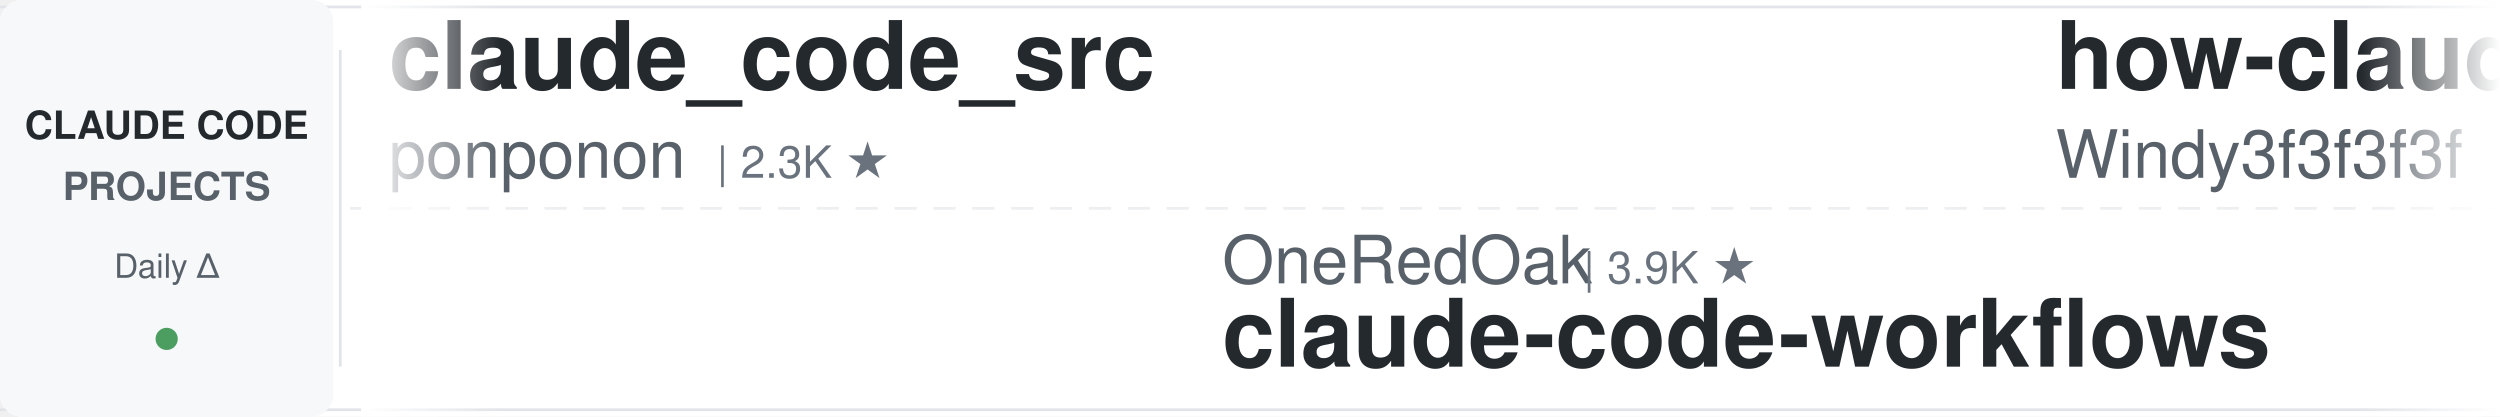
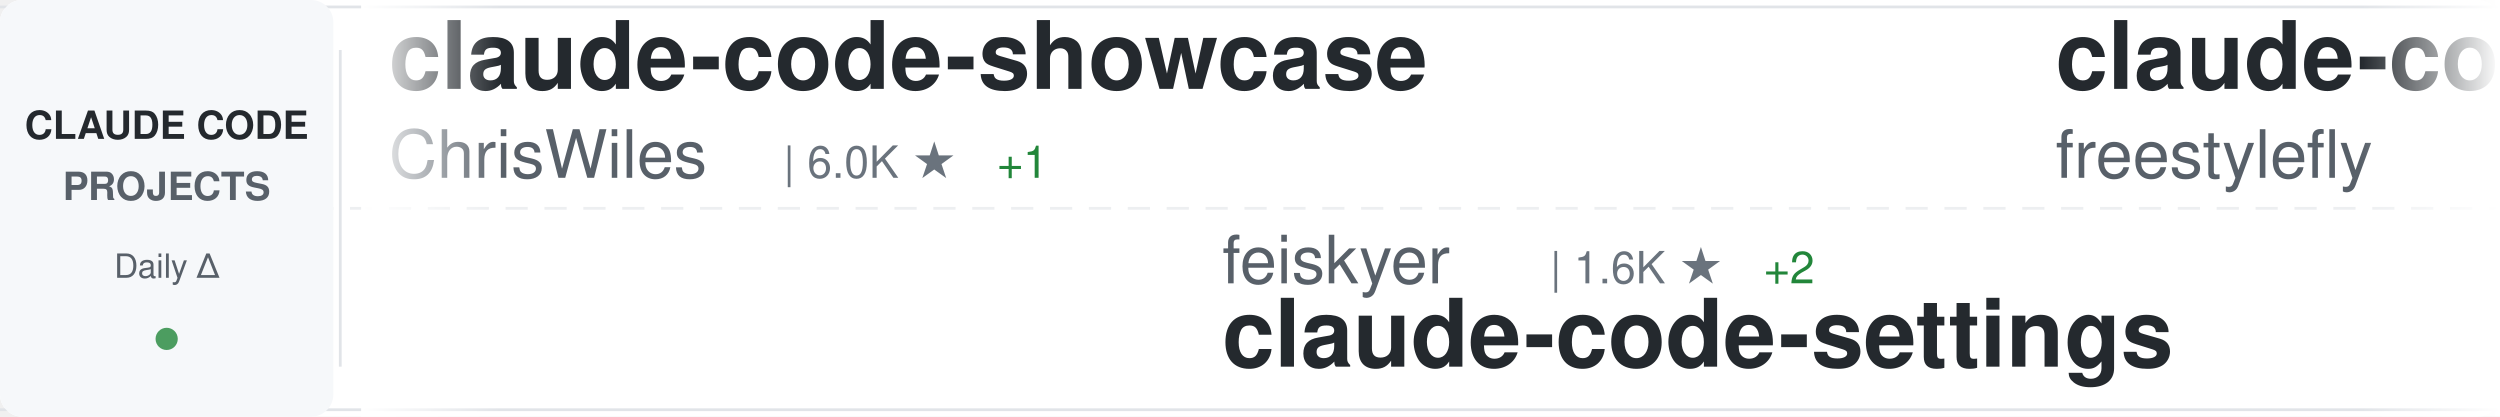
<svg xmlns="http://www.w3.org/2000/svg" width="900" height="150">
  <defs>
    <linearGradient id="awesomeLeftFade" x1="0%" y1="0%" x2="100%" y2="0%">
      <stop offset="0%" style="stop-color:#ffffff;stop-opacity:1" />
      <stop offset="100%" style="stop-color:#ffffff;stop-opacity:0" />
    </linearGradient>
    <linearGradient id="awesomeRightFade" x1="0%" y1="0%" x2="100%" y2="0%">
      <stop offset="0%" style="stop-color:#ffffff;stop-opacity:0" />
      <stop offset="100%" style="stop-color:#ffffff;stop-opacity:1" />
    </linearGradient>
  </defs>
  <rect width="900" height="150" fill="#ffffff" rx="8" />
  <rect x="0" y="2" width="900" height="1" fill="#e1e4e8" />
  <rect x="0" y="147" width="900" height="1" fill="#e1e4e8" />
  <line x1="0" y1="75" x2="900" y2="75" stroke="#e1e4e8" stroke-width="1" stroke-dasharray="8 6" opacity="0.6" />
  <rect x="0" y="0" width="120" height="150" fill="#f6f8fa" rx="8" />
  <text x="60" y="50" font-family="-apple-system, BlinkMacSystemFont, 'Segoe UI', Helvetica, Arial, sans-serif" font-size="14" font-weight="600" fill="#24292e" text-anchor="middle">CLAUDE CODE</text>
  <text x="60" y="72" font-family="-apple-system, BlinkMacSystemFont, 'Segoe UI', Helvetica, Arial, sans-serif" font-size="14" font-weight="600" fill="#586069" text-anchor="middle">PROJECTS</text>
  <text x="60" y="100" font-family="-apple-system, BlinkMacSystemFont, 'Segoe UI', Helvetica, Arial, sans-serif" font-size="12" font-weight="500" fill="#586069" text-anchor="middle">Daily Δ</text>
  <circle cx="60" cy="122" r="4" fill="#22863a" opacity="0.8" />
  <rect x="122" y="18" width="1" height="114" fill="#e1e4e8" />
  <clipPath id="awesomeTickerClip">
    <rect x="130" y="0" width="770" height="150" />
  </clipPath>
  <g clip-path="url(#awesomeTickerClip)">
    <g id="awesomeTickerItems">
      <animateTransform attributeName="transform" attributeType="XML" type="translate" from="0 0" to="-3000 0" dur="54s" repeatCount="indefinite" />
      <g transform="translate(0, 0)">
-         <text x="140" y="32" font-family="-apple-system, BlinkMacSystemFont, 'Segoe UI', Helvetica, Arial, sans-serif" font-size="34" font-weight="600" fill="#24292e">claude_code_src</text>
-         <text x="140" y="64" font-family="-apple-system, BlinkMacSystemFont, 'Segoe UI', Helvetica, Arial, sans-serif" font-size="24" font-weight="400" fill="#586069">ponponon</text>
-         <text x="258" y="64" font-family="-apple-system, BlinkMacSystemFont, 'Segoe UI', Helvetica, Arial, sans-serif" font-size="16" font-weight="500" fill="#6a737d">| 2.3K ★</text>
+         <text x="140" y="32" font-family="-apple-system, BlinkMacSystemFont, 'Segoe UI', Helvetica, Arial, sans-serif" font-size="34" font-weight="600" fill="#24292e">claude-code-showcase</text>
+         <text x="140" y="64" font-family="-apple-system, BlinkMacSystemFont, 'Segoe UI', Helvetica, Arial, sans-serif" font-size="24" font-weight="400" fill="#586069">ChrisWiles</text>
+         <text x="282" y="64" font-family="-apple-system, BlinkMacSystemFont, 'Segoe UI', Helvetica, Arial, sans-serif" font-size="16" font-weight="500" fill="#6a737d">| 6.0K ★</text>
+         <text x="359" y="64" font-family="-apple-system, BlinkMacSystemFont, 'Segoe UI', Helvetica, Arial, sans-serif" font-size="16" font-weight="500" fill="#22863a"> +1</text>
      </g>
      <g transform="translate(300, 0)">
-         <text x="140" y="102" font-family="-apple-system, BlinkMacSystemFont, 'Segoe UI', Helvetica, Arial, sans-serif" font-size="24" font-weight="400" fill="#586069">OneRedOak</text>
-         <text x="270" y="102" font-family="-apple-system, BlinkMacSystemFont, 'Segoe UI', Helvetica, Arial, sans-serif" font-size="16" font-weight="500" fill="#6a737d">| 3.9K ★</text>
-         <text x="140" y="132" font-family="-apple-system, BlinkMacSystemFont, 'Segoe UI', Helvetica, Arial, sans-serif" font-size="34" font-weight="600" fill="#24292e">claude-code-workflows</text>
+         <text x="140" y="102" font-family="-apple-system, BlinkMacSystemFont, 'Segoe UI', Helvetica, Arial, sans-serif" font-size="24" font-weight="400" fill="#586069">feiskyer</text>
+         <text x="258" y="102" font-family="-apple-system, BlinkMacSystemFont, 'Segoe UI', Helvetica, Arial, sans-serif" font-size="16" font-weight="500" fill="#6a737d">| 1.6K ★</text>
+         <text x="335" y="102" font-family="-apple-system, BlinkMacSystemFont, 'Segoe UI', Helvetica, Arial, sans-serif" font-size="16" font-weight="500" fill="#22863a"> +2</text>
+         <text x="140" y="132" font-family="-apple-system, BlinkMacSystemFont, 'Segoe UI', Helvetica, Arial, sans-serif" font-size="34" font-weight="600" fill="#24292e">claude-code-settings</text>
      </g>
      <g transform="translate(600, 0)">
-         <text x="140" y="32" font-family="-apple-system, BlinkMacSystemFont, 'Segoe UI', Helvetica, Arial, sans-serif" font-size="34" font-weight="600" fill="#24292e">how-claude-code-works</text>
-         <text x="140" y="64" font-family="-apple-system, BlinkMacSystemFont, 'Segoe UI', Helvetica, Arial, sans-serif" font-size="24" font-weight="400" fill="#586069">Windy3f3f3f3f</text>
-         <text x="318" y="64" font-family="-apple-system, BlinkMacSystemFont, 'Segoe UI', Helvetica, Arial, sans-serif" font-size="16" font-weight="500" fill="#6a737d">| 3.5K ★</text>
-         <text x="395" y="64" font-family="-apple-system, BlinkMacSystemFont, 'Segoe UI', Helvetica, Arial, sans-serif" font-size="16" font-weight="500" fill="#22863a"> +1</text>
+         <text x="140" y="32" font-family="-apple-system, BlinkMacSystemFont, 'Segoe UI', Helvetica, Arial, sans-serif" font-size="34" font-weight="600" fill="#24292e">claude-code</text>
+         <text x="140" y="64" font-family="-apple-system, BlinkMacSystemFont, 'Segoe UI', Helvetica, Arial, sans-serif" font-size="24" font-weight="400" fill="#586069">freestylefly</text>
+         <text x="306" y="64" font-family="-apple-system, BlinkMacSystemFont, 'Segoe UI', Helvetica, Arial, sans-serif" font-size="16" font-weight="500" fill="#6a737d">| 128 ★</text>
      </g>
      <g transform="translate(900, 0)">
-         <text x="140" y="102" font-family="-apple-system, BlinkMacSystemFont, 'Segoe UI', Helvetica, Arial, sans-serif" font-size="24" font-weight="400" fill="#586069">AICoderTudou</text>
-         <text x="306" y="102" font-family="-apple-system, BlinkMacSystemFont, 'Segoe UI', Helvetica, Arial, sans-serif" font-size="16" font-weight="500" fill="#6a737d">| 496 ★</text>
-         <text x="140" y="132" font-family="-apple-system, BlinkMacSystemFont, 'Segoe UI', Helvetica, Arial, sans-serif" font-size="34" font-weight="600" fill="#24292e">claude-code-tudou</text>
+         <text x="140" y="102" font-family="-apple-system, BlinkMacSystemFont, 'Segoe UI', Helvetica, Arial, sans-serif" font-size="24" font-weight="400" fill="#586069">lowcortisolprogrammer</text>
+         <text x="414" y="102" font-family="-apple-system, BlinkMacSystemFont, 'Segoe UI', Helvetica, Arial, sans-serif" font-size="16" font-weight="500" fill="#6a737d">| 171 ★</text>
+         <text x="140" y="132" font-family="-apple-system, BlinkMacSystemFont, 'Segoe UI', Helvetica, Arial, sans-serif" font-size="34" font-weight="600" fill="#24292e">claude-code</text>
      </g>
      <g transform="translate(1200, 0)">
-         <text x="140" y="32" font-family="-apple-system, BlinkMacSystemFont, 'Segoe UI', Helvetica, Arial, sans-serif" font-size="34" font-weight="600" fill="#24292e">claude-code-rust</text>
-         <text x="140" y="64" font-family="-apple-system, BlinkMacSystemFont, 'Segoe UI', Helvetica, Arial, sans-serif" font-size="24" font-weight="400" fill="#586069">lorryjovens-hub</text>
-         <text x="342" y="64" font-family="-apple-system, BlinkMacSystemFont, 'Segoe UI', Helvetica, Arial, sans-serif" font-size="16" font-weight="500" fill="#6a737d">| 1.7K ★</text>
+         <text x="140" y="32" font-family="-apple-system, BlinkMacSystemFont, 'Segoe UI', Helvetica, Arial, sans-serif" font-size="34" font-weight="600" fill="#24292e">claude-code-proxy</text>
+         <text x="140" y="64" font-family="-apple-system, BlinkMacSystemFont, 'Segoe UI', Helvetica, Arial, sans-serif" font-size="24" font-weight="400" fill="#586069">fuergaosi233</text>
+         <text x="306" y="64" font-family="-apple-system, BlinkMacSystemFont, 'Segoe UI', Helvetica, Arial, sans-serif" font-size="16" font-weight="500" fill="#6a737d">| 2.8K ★</text>
      </g>
      <g transform="translate(1500, 0)">
-         <text x="140" y="102" font-family="-apple-system, BlinkMacSystemFont, 'Segoe UI', Helvetica, Arial, sans-serif" font-size="24" font-weight="400" fill="#586069">huangjia2019</text>
-         <text x="306" y="102" font-family="-apple-system, BlinkMacSystemFont, 'Segoe UI', Helvetica, Arial, sans-serif" font-size="16" font-weight="500" fill="#6a737d">| 1.1K ★</text>
-         <text x="140" y="132" font-family="-apple-system, BlinkMacSystemFont, 'Segoe UI', Helvetica, Arial, sans-serif" font-size="34" font-weight="600" fill="#24292e">claude-code-engineering</text>
+         <text x="140" y="102" font-family="-apple-system, BlinkMacSystemFont, 'Segoe UI', Helvetica, Arial, sans-serif" font-size="24" font-weight="400" fill="#586069">anthropics</text>
+         <text x="282" y="102" font-family="-apple-system, BlinkMacSystemFont, 'Segoe UI', Helvetica, Arial, sans-serif" font-size="16" font-weight="500" fill="#6a737d">| 171.3K ★</text>
+         <text x="377" y="102" font-family="-apple-system, BlinkMacSystemFont, 'Segoe UI', Helvetica, Arial, sans-serif" font-size="16" font-weight="500" fill="#22863a"> +58</text>
+         <text x="140" y="132" font-family="-apple-system, BlinkMacSystemFont, 'Segoe UI', Helvetica, Arial, sans-serif" font-size="34" font-weight="600" fill="#24292e">skills</text>
      </g>
      <g transform="translate(1800, 0)">
-         <text x="140" y="32" font-family="-apple-system, BlinkMacSystemFont, 'Segoe UI', Helvetica, Arial, sans-serif" font-size="34" font-weight="600" fill="#24292e">claude-code-reverse</text>
-         <text x="140" y="64" font-family="-apple-system, BlinkMacSystemFont, 'Segoe UI', Helvetica, Arial, sans-serif" font-size="24" font-weight="400" fill="#586069">Yuyz0112</text>
-         <text x="258" y="64" font-family="-apple-system, BlinkMacSystemFont, 'Segoe UI', Helvetica, Arial, sans-serif" font-size="16" font-weight="500" fill="#6a737d">| 2.4K ★</text>
+         <text x="140" y="32" font-family="-apple-system, BlinkMacSystemFont, 'Segoe UI', Helvetica, Arial, sans-serif" font-size="34" font-weight="600" fill="#24292e">claude-code-cli</text>
+         <text x="140" y="64" font-family="-apple-system, BlinkMacSystemFont, 'Segoe UI', Helvetica, Arial, sans-serif" font-size="24" font-weight="400" fill="#586069">huangserva</text>
+         <text x="282" y="64" font-family="-apple-system, BlinkMacSystemFont, 'Segoe UI', Helvetica, Arial, sans-serif" font-size="16" font-weight="500" fill="#6a737d">| 623 ★</text>
      </g>
      <g transform="translate(2100, 0)">
-         <text x="140" y="102" font-family="-apple-system, BlinkMacSystemFont, 'Segoe UI', Helvetica, Arial, sans-serif" font-size="24" font-weight="400" fill="#586069">rohitg00</text>
-         <text x="258" y="102" font-family="-apple-system, BlinkMacSystemFont, 'Segoe UI', Helvetica, Arial, sans-serif" font-size="16" font-weight="500" fill="#6a737d">| 2.5K ★</text>
-         <text x="335" y="102" font-family="-apple-system, BlinkMacSystemFont, 'Segoe UI', Helvetica, Arial, sans-serif" font-size="16" font-weight="500" fill="#22863a"> +1</text>
-         <text x="140" y="132" font-family="-apple-system, BlinkMacSystemFont, 'Segoe UI', Helvetica, Arial, sans-serif" font-size="34" font-weight="600" fill="#24292e">awesome-claude-code-tool...</text>
+         <text x="140" y="102" font-family="-apple-system, BlinkMacSystemFont, 'Segoe UI', Helvetica, Arial, sans-serif" font-size="24" font-weight="400" fill="#586069">T-Lab-CUHKSZ</text>
+         <text x="306" y="102" font-family="-apple-system, BlinkMacSystemFont, 'Segoe UI', Helvetica, Arial, sans-serif" font-size="16" font-weight="500" fill="#6a737d">| 328 ★</text>
+         <text x="140" y="132" font-family="-apple-system, BlinkMacSystemFont, 'Segoe UI', Helvetica, Arial, sans-serif" font-size="34" font-weight="600" fill="#24292e">claude-code</text>
      </g>
      <g transform="translate(2400, 0)">
-         <text x="140" y="32" font-family="-apple-system, BlinkMacSystemFont, 'Segoe UI', Helvetica, Arial, sans-serif" font-size="34" font-weight="600" fill="#24292e">claude-code-local</text>
-         <text x="140" y="64" font-family="-apple-system, BlinkMacSystemFont, 'Segoe UI', Helvetica, Arial, sans-serif" font-size="24" font-weight="400" fill="#586069">nicedreamzapp</text>
-         <text x="318" y="64" font-family="-apple-system, BlinkMacSystemFont, 'Segoe UI', Helvetica, Arial, sans-serif" font-size="16" font-weight="500" fill="#6a737d">| 3.2K ★</text>
-         <text x="395" y="64" font-family="-apple-system, BlinkMacSystemFont, 'Segoe UI', Helvetica, Arial, sans-serif" font-size="16" font-weight="500" fill="#22863a"> +2</text>
+         <text x="140" y="32" font-family="-apple-system, BlinkMacSystemFont, 'Segoe UI', Helvetica, Arial, sans-serif" font-size="34" font-weight="600" fill="#24292e">claude-code-base-action</text>
+         <text x="140" y="64" font-family="-apple-system, BlinkMacSystemFont, 'Segoe UI', Helvetica, Arial, sans-serif" font-size="24" font-weight="400" fill="#586069">anthropics</text>
+         <text x="282" y="64" font-family="-apple-system, BlinkMacSystemFont, 'Segoe UI', Helvetica, Arial, sans-serif" font-size="16" font-weight="500" fill="#6a737d">| 953 ★</text>
      </g>
      <g transform="translate(2700, 0)">
-         <text x="140" y="102" font-family="-apple-system, BlinkMacSystemFont, 'Segoe UI', Helvetica, Arial, sans-serif" font-size="24" font-weight="400" fill="#586069">Maciek-roboblog</text>
-         <text x="342" y="102" font-family="-apple-system, BlinkMacSystemFont, 'Segoe UI', Helvetica, Arial, sans-serif" font-size="16" font-weight="500" fill="#6a737d">| 8.7K ★</text>
-         <text x="419" y="102" font-family="-apple-system, BlinkMacSystemFont, 'Segoe UI', Helvetica, Arial, sans-serif" font-size="16" font-weight="500" fill="#22863a"> +2</text>
-         <text x="140" y="132" font-family="-apple-system, BlinkMacSystemFont, 'Segoe UI', Helvetica, Arial, sans-serif" font-size="34" font-weight="600" fill="#24292e">Claude-Code-Usage-Monito...</text>
+         <text x="140" y="102" font-family="-apple-system, BlinkMacSystemFont, 'Segoe UI', Helvetica, Arial, sans-serif" font-size="24" font-weight="400" fill="#586069">digitalsamba</text>
+         <text x="306" y="102" font-family="-apple-system, BlinkMacSystemFont, 'Segoe UI', Helvetica, Arial, sans-serif" font-size="16" font-weight="500" fill="#6a737d">| 2.0K ★</text>
+         <text x="383" y="102" font-family="-apple-system, BlinkMacSystemFont, 'Segoe UI', Helvetica, Arial, sans-serif" font-size="16" font-weight="500" fill="#22863a"> +6</text>
+         <text x="140" y="132" font-family="-apple-system, BlinkMacSystemFont, 'Segoe UI', Helvetica, Arial, sans-serif" font-size="34" font-weight="600" fill="#24292e">claude-code-video-toolki...</text>
      </g>
      <g transform="translate(3000, 0)">
-         <text x="140" y="32" font-family="-apple-system, BlinkMacSystemFont, 'Segoe UI', Helvetica, Arial, sans-serif" font-size="34" font-weight="600" fill="#24292e">claude_code_src</text>
-         <text x="140" y="64" font-family="-apple-system, BlinkMacSystemFont, 'Segoe UI', Helvetica, Arial, sans-serif" font-size="24" font-weight="400" fill="#586069">ponponon</text>
-         <text x="258" y="64" font-family="-apple-system, BlinkMacSystemFont, 'Segoe UI', Helvetica, Arial, sans-serif" font-size="16" font-weight="500" fill="#6a737d">| 2.3K ★</text>
+         <text x="140" y="32" font-family="-apple-system, BlinkMacSystemFont, 'Segoe UI', Helvetica, Arial, sans-serif" font-size="34" font-weight="600" fill="#24292e">claude-code-showcase</text>
+         <text x="140" y="64" font-family="-apple-system, BlinkMacSystemFont, 'Segoe UI', Helvetica, Arial, sans-serif" font-size="24" font-weight="400" fill="#586069">ChrisWiles</text>
+         <text x="282" y="64" font-family="-apple-system, BlinkMacSystemFont, 'Segoe UI', Helvetica, Arial, sans-serif" font-size="16" font-weight="500" fill="#6a737d">| 6.0K ★</text>
+         <text x="359" y="64" font-family="-apple-system, BlinkMacSystemFont, 'Segoe UI', Helvetica, Arial, sans-serif" font-size="16" font-weight="500" fill="#22863a"> +1</text>
      </g>
      <g transform="translate(3300, 0)">
-         <text x="140" y="102" font-family="-apple-system, BlinkMacSystemFont, 'Segoe UI', Helvetica, Arial, sans-serif" font-size="24" font-weight="400" fill="#586069">OneRedOak</text>
-         <text x="270" y="102" font-family="-apple-system, BlinkMacSystemFont, 'Segoe UI', Helvetica, Arial, sans-serif" font-size="16" font-weight="500" fill="#6a737d">| 3.9K ★</text>
-         <text x="140" y="132" font-family="-apple-system, BlinkMacSystemFont, 'Segoe UI', Helvetica, Arial, sans-serif" font-size="34" font-weight="600" fill="#24292e">claude-code-workflows</text>
+         <text x="140" y="102" font-family="-apple-system, BlinkMacSystemFont, 'Segoe UI', Helvetica, Arial, sans-serif" font-size="24" font-weight="400" fill="#586069">feiskyer</text>
+         <text x="258" y="102" font-family="-apple-system, BlinkMacSystemFont, 'Segoe UI', Helvetica, Arial, sans-serif" font-size="16" font-weight="500" fill="#6a737d">| 1.6K ★</text>
+         <text x="335" y="102" font-family="-apple-system, BlinkMacSystemFont, 'Segoe UI', Helvetica, Arial, sans-serif" font-size="16" font-weight="500" fill="#22863a"> +2</text>
+         <text x="140" y="132" font-family="-apple-system, BlinkMacSystemFont, 'Segoe UI', Helvetica, Arial, sans-serif" font-size="34" font-weight="600" fill="#24292e">claude-code-settings</text>
      </g>
      <g transform="translate(3600, 0)">
-         <text x="140" y="32" font-family="-apple-system, BlinkMacSystemFont, 'Segoe UI', Helvetica, Arial, sans-serif" font-size="34" font-weight="600" fill="#24292e">how-claude-code-works</text>
-         <text x="140" y="64" font-family="-apple-system, BlinkMacSystemFont, 'Segoe UI', Helvetica, Arial, sans-serif" font-size="24" font-weight="400" fill="#586069">Windy3f3f3f3f</text>
-         <text x="318" y="64" font-family="-apple-system, BlinkMacSystemFont, 'Segoe UI', Helvetica, Arial, sans-serif" font-size="16" font-weight="500" fill="#6a737d">| 3.5K ★</text>
-         <text x="395" y="64" font-family="-apple-system, BlinkMacSystemFont, 'Segoe UI', Helvetica, Arial, sans-serif" font-size="16" font-weight="500" fill="#22863a"> +1</text>
+         <text x="140" y="32" font-family="-apple-system, BlinkMacSystemFont, 'Segoe UI', Helvetica, Arial, sans-serif" font-size="34" font-weight="600" fill="#24292e">claude-code</text>
+         <text x="140" y="64" font-family="-apple-system, BlinkMacSystemFont, 'Segoe UI', Helvetica, Arial, sans-serif" font-size="24" font-weight="400" fill="#586069">freestylefly</text>
+         <text x="306" y="64" font-family="-apple-system, BlinkMacSystemFont, 'Segoe UI', Helvetica, Arial, sans-serif" font-size="16" font-weight="500" fill="#6a737d">| 128 ★</text>
      </g>
      <g transform="translate(3900, 0)">
-         <text x="140" y="102" font-family="-apple-system, BlinkMacSystemFont, 'Segoe UI', Helvetica, Arial, sans-serif" font-size="24" font-weight="400" fill="#586069">AICoderTudou</text>
-         <text x="306" y="102" font-family="-apple-system, BlinkMacSystemFont, 'Segoe UI', Helvetica, Arial, sans-serif" font-size="16" font-weight="500" fill="#6a737d">| 496 ★</text>
-         <text x="140" y="132" font-family="-apple-system, BlinkMacSystemFont, 'Segoe UI', Helvetica, Arial, sans-serif" font-size="34" font-weight="600" fill="#24292e">claude-code-tudou</text>
+         <text x="140" y="102" font-family="-apple-system, BlinkMacSystemFont, 'Segoe UI', Helvetica, Arial, sans-serif" font-size="24" font-weight="400" fill="#586069">lowcortisolprogrammer</text>
+         <text x="414" y="102" font-family="-apple-system, BlinkMacSystemFont, 'Segoe UI', Helvetica, Arial, sans-serif" font-size="16" font-weight="500" fill="#6a737d">| 171 ★</text>
+         <text x="140" y="132" font-family="-apple-system, BlinkMacSystemFont, 'Segoe UI', Helvetica, Arial, sans-serif" font-size="34" font-weight="600" fill="#24292e">claude-code</text>
      </g>
    </g>
  </g>
  <rect x="130" y="0" width="50" height="150" fill="url(#awesomeLeftFade)" />
  <rect x="850" y="0" width="50" height="150" fill="url(#awesomeRightFade)" />
</svg>
